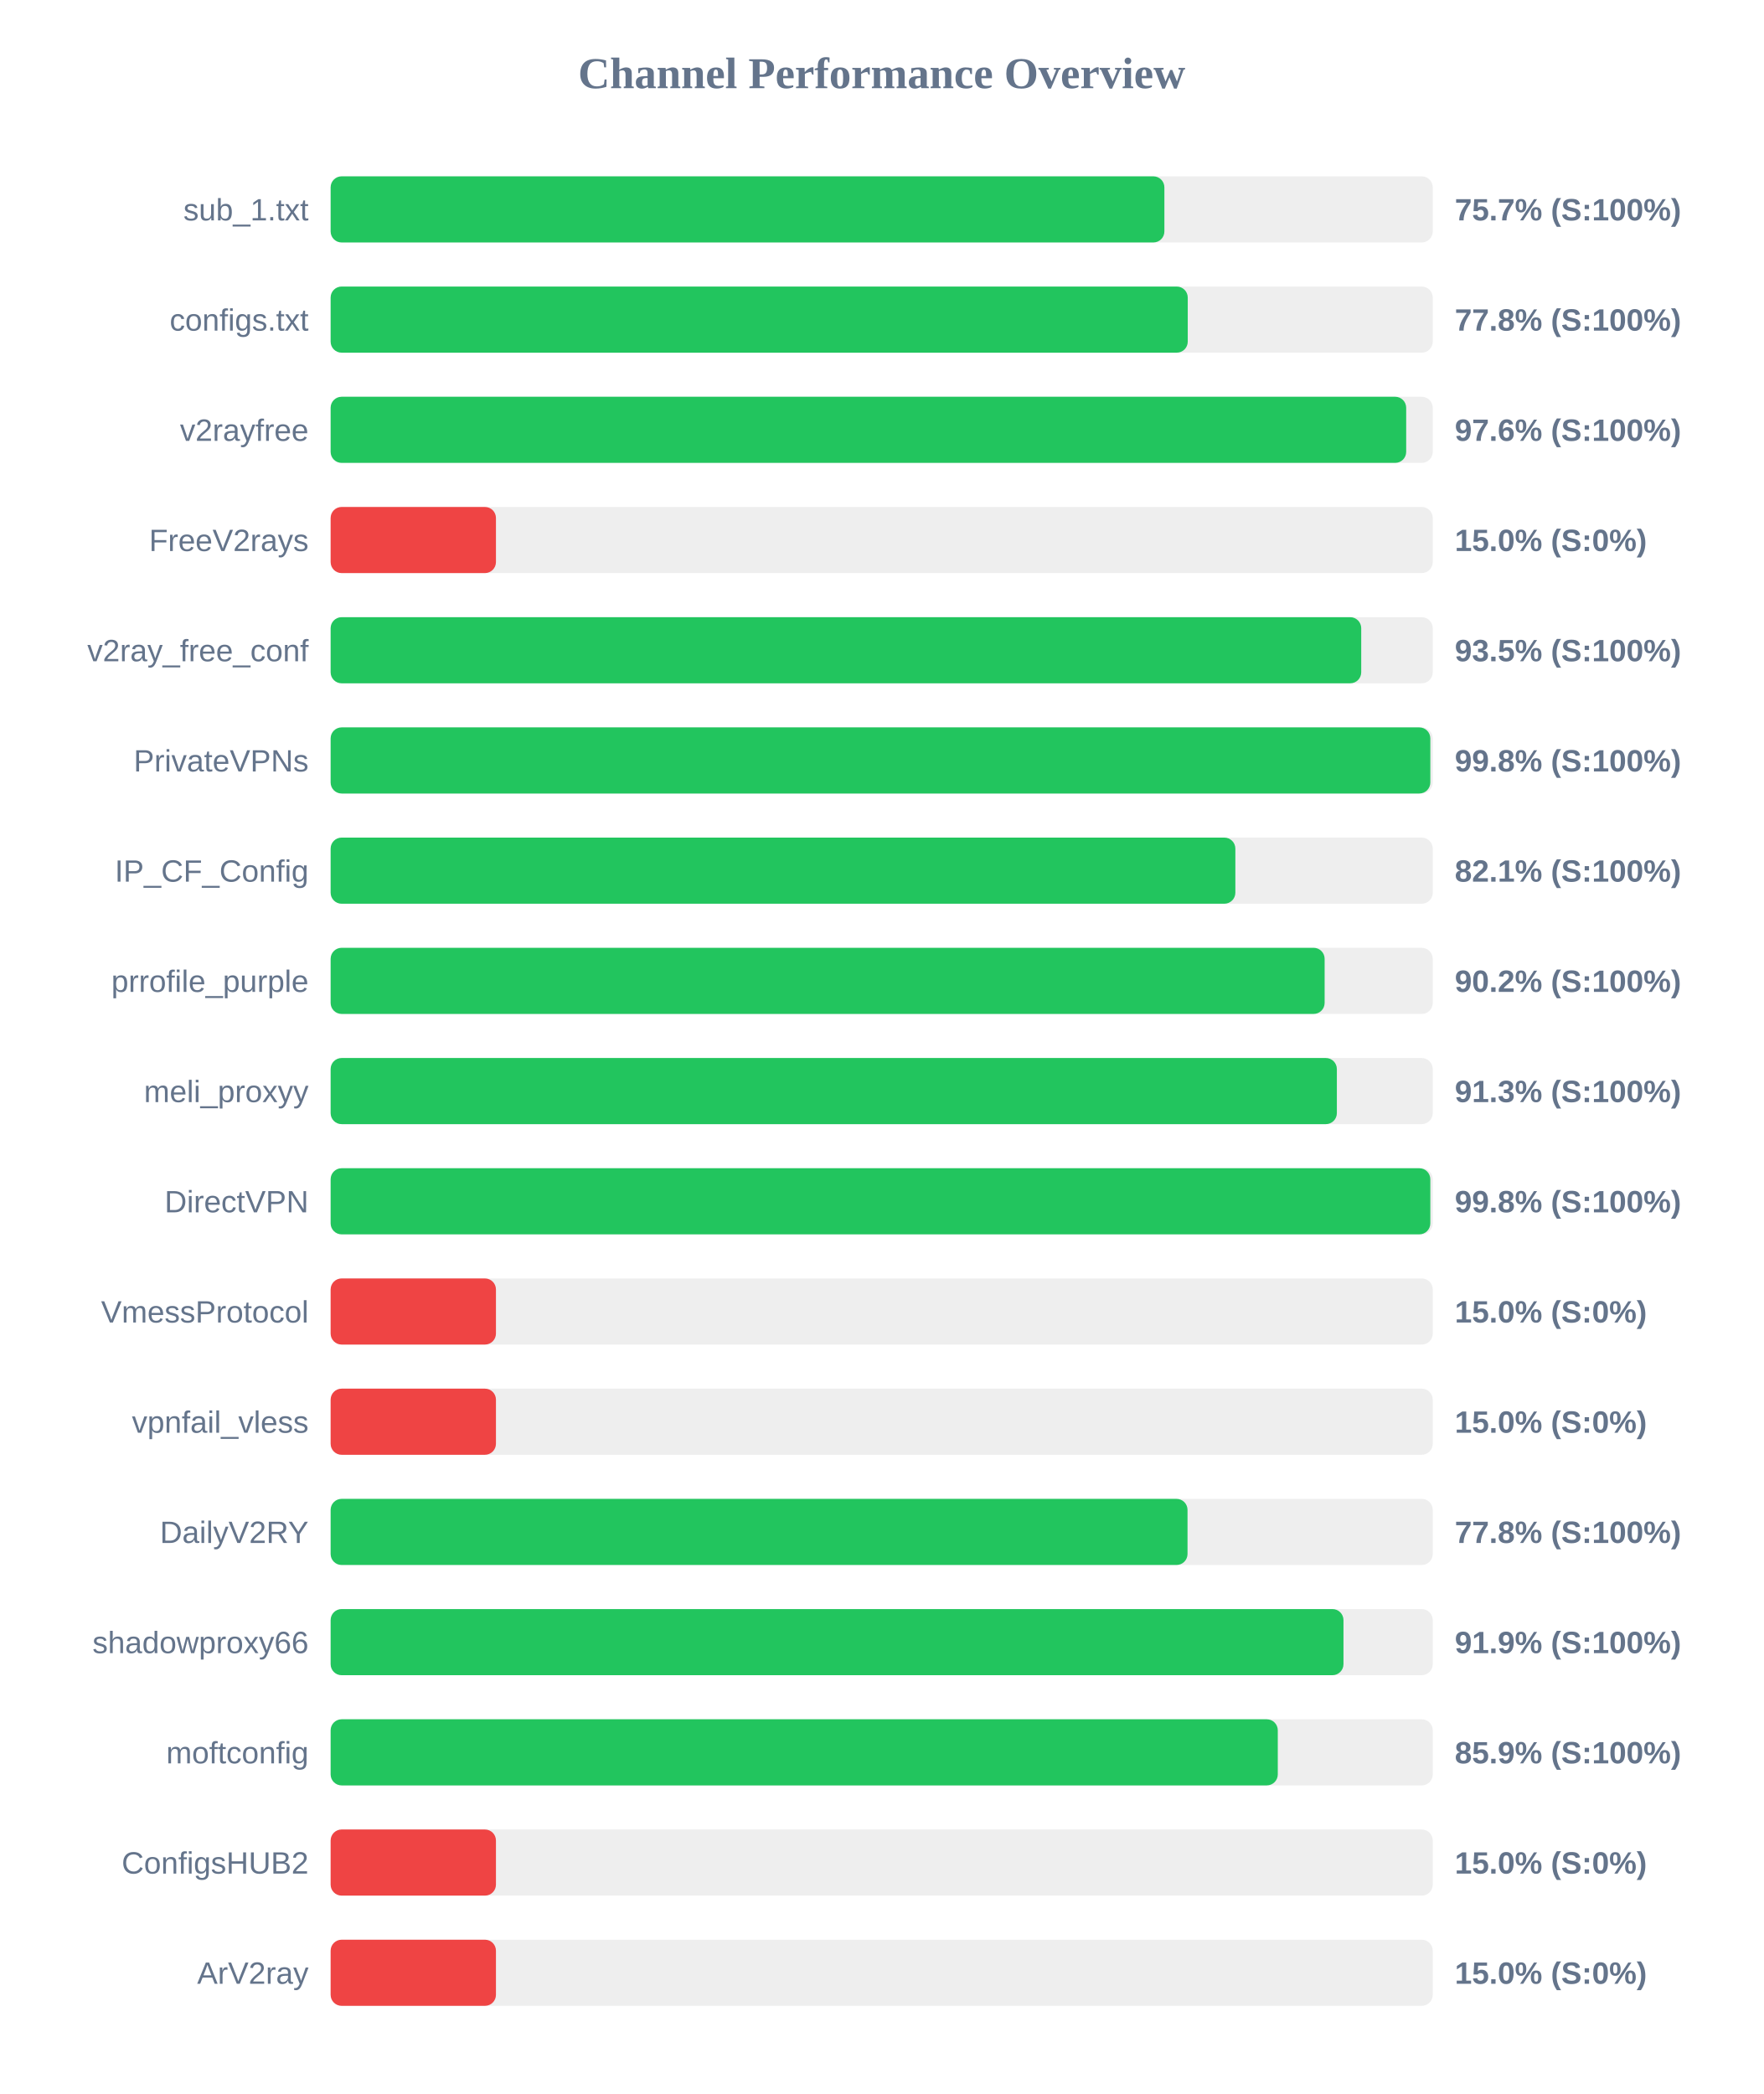
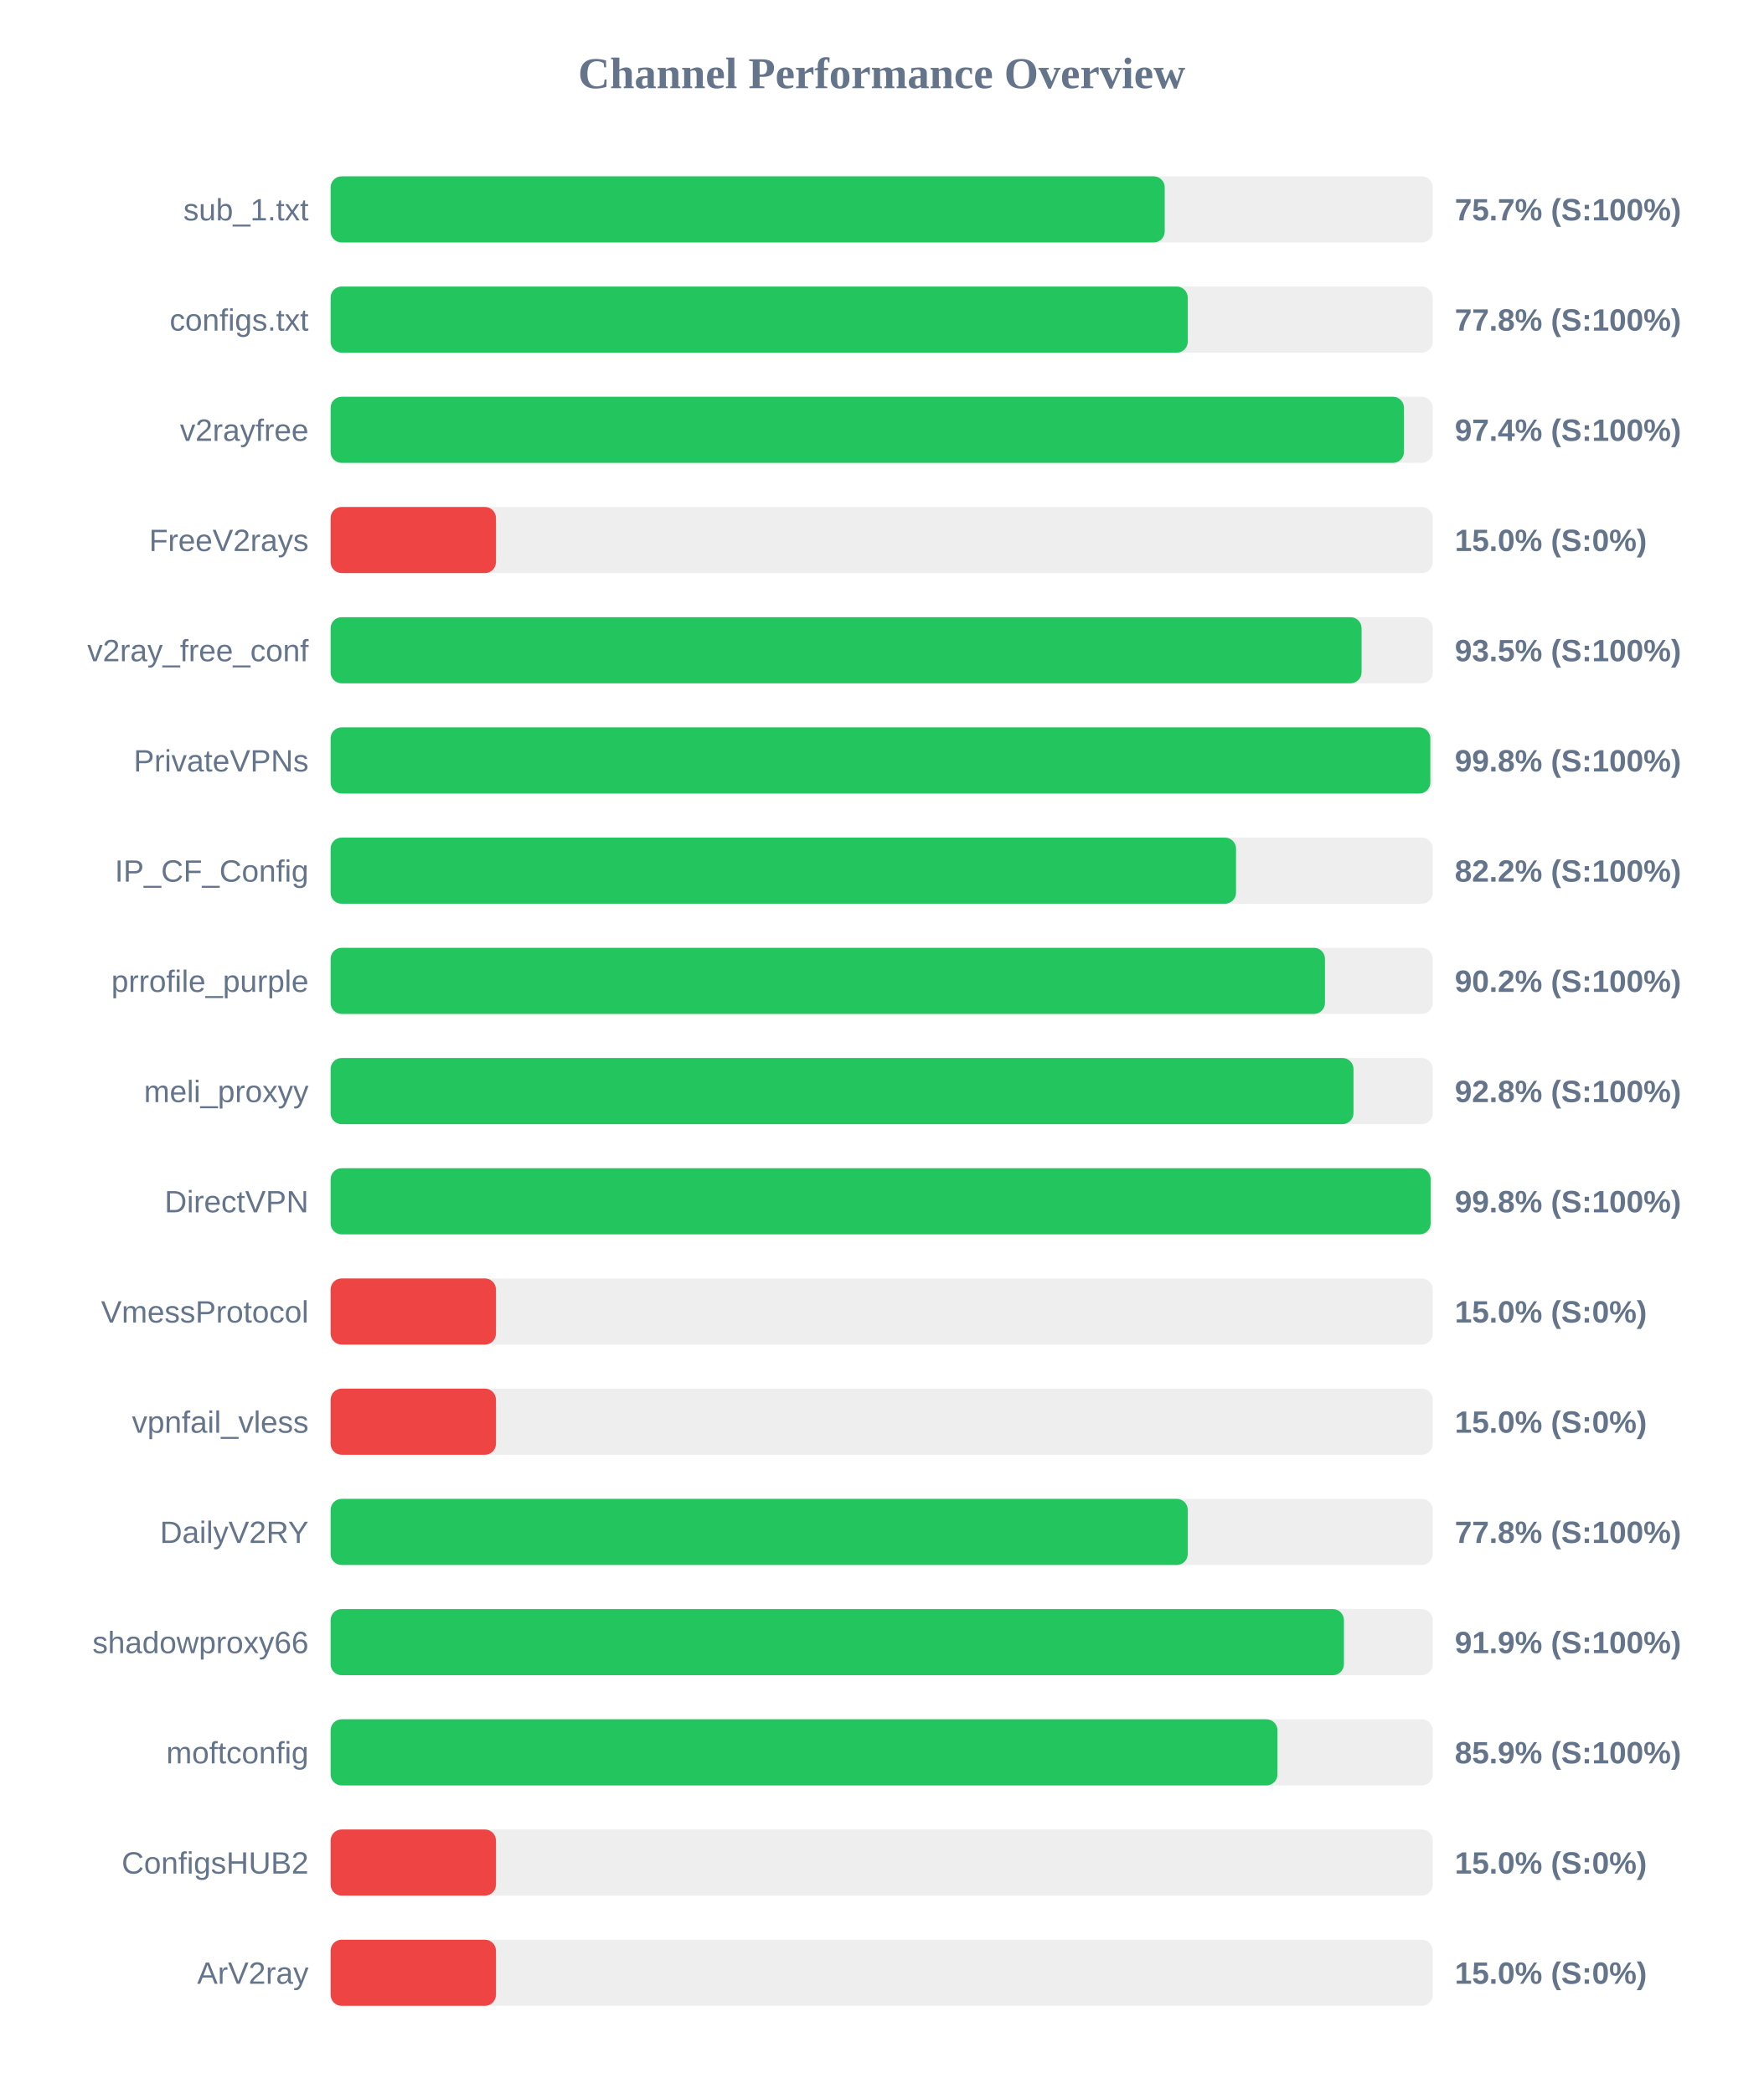
<svg xmlns="http://www.w3.org/2000/svg" width="800" height="950" version="1.1">
  <style>
        .row { font: 14px Arial; fill: #64748b; }
        .score { font: bold 14px Arial; fill: #64748b; }
    </style>
  <text x="400" y="40" text-anchor="middle" font-size="20px" font-weight="bold" fill="#64748b">Channel Performance Overview</text>
  <rect x="150" y="80" width="500" height="30" fill="#eee" rx="5" />
-   <rect x="150" y="80" width="378.25" height="30" fill="#22c55e" rx="5" />
+   <rect x="150" y="80" width="378.4" height="30" fill="#22c55e" rx="5" />
  <text x="140" y="100" text-anchor="end" class="row">sub_1.txt</text>
  <text x="660" y="100" text-anchor="start" class="score">75.7% (S:100%)</text>
  <rect x="150" y="130" width="500" height="30" fill="#eee" rx="5" />
  <rect x="150" y="130" width="388.85" height="30" fill="#22c55e" rx="5" />
  <text x="140" y="150" text-anchor="end" class="row">configs.txt</text>
  <text x="660" y="150" text-anchor="start" class="score">77.8% (S:100%)</text>
  <rect x="150" y="180" width="500" height="30" fill="#eee" rx="5" />
-   <rect x="150" y="180" width="487.95" height="30" fill="#22c55e" rx="5" />
+   <rect x="150" y="180" width="486.95" height="30" fill="#22c55e" rx="5" />
  <text x="140" y="200" text-anchor="end" class="row">v2rayfree</text>
-   <text x="660" y="200" text-anchor="start" class="score">97.6% (S:100%)</text>
+   <text x="660" y="200" text-anchor="start" class="score">97.4% (S:100%)</text>
  <rect x="150" y="230" width="500" height="30" fill="#eee" rx="5" />
  <rect x="150" y="230" width="75.0" height="30" fill="#ef4444" rx="5" />
  <text x="140" y="250" text-anchor="end" class="row">FreeV2rays</text>
  <text x="660" y="250" text-anchor="start" class="score">15.0% (S:0%)</text>
  <rect x="150" y="280" width="500" height="30" fill="#eee" rx="5" />
-   <rect x="150" y="280" width="467.55" height="30" fill="#22c55e" rx="5" />
+   <rect x="150" y="280" width="467.7" height="30" fill="#22c55e" rx="5" />
  <text x="140" y="300" text-anchor="end" class="row">v2ray_free_conf</text>
  <text x="660" y="300" text-anchor="start" class="score">93.5% (S:100%)</text>
  <rect x="150" y="330" width="500" height="30" fill="#eee" rx="5" />
  <rect x="150" y="330" width="498.9" height="30" fill="#22c55e" rx="5" />
  <text x="140" y="350" text-anchor="end" class="row">PrivateVPNs</text>
  <text x="660" y="350" text-anchor="start" class="score">99.8% (S:100%)</text>
  <rect x="150" y="380" width="500" height="30" fill="#eee" rx="5" />
-   <rect x="150" y="380" width="410.45" height="30" fill="#22c55e" rx="5" />
+   <rect x="150" y="380" width="410.75" height="30" fill="#22c55e" rx="5" />
  <text x="140" y="400" text-anchor="end" class="row">IP_CF_Config</text>
-   <text x="660" y="400" text-anchor="start" class="score">82.1% (S:100%)</text>
+   <text x="660" y="400" text-anchor="start" class="score">82.2% (S:100%)</text>
  <rect x="150" y="430" width="500" height="30" fill="#eee" rx="5" />
-   <rect x="150" y="430" width="450.95" height="30" fill="#22c55e" rx="5" />
+   <rect x="150" y="430" width="451.1" height="30" fill="#22c55e" rx="5" />
  <text x="140" y="450" text-anchor="end" class="row">prrofile_purple</text>
  <text x="660" y="450" text-anchor="start" class="score">90.2% (S:100%)</text>
  <rect x="150" y="480" width="500" height="30" fill="#eee" rx="5" />
-   <rect x="150" y="480" width="456.5" height="30" fill="#22c55e" rx="5" />
+   <rect x="150" y="480" width="464.05" height="30" fill="#22c55e" rx="5" />
  <text x="140" y="500" text-anchor="end" class="row">meli_proxyy</text>
-   <text x="660" y="500" text-anchor="start" class="score">91.3% (S:100%)</text>
+   <text x="660" y="500" text-anchor="start" class="score">92.8% (S:100%)</text>
  <rect x="150" y="530" width="500" height="30" fill="#eee" rx="5" />
-   <rect x="150" y="530" width="498.9" height="30" fill="#22c55e" rx="5" />
+   <rect x="150" y="530" width="499.05" height="30" fill="#22c55e" rx="5" />
  <text x="140" y="550" text-anchor="end" class="row">DirectVPN</text>
  <text x="660" y="550" text-anchor="start" class="score">99.8% (S:100%)</text>
  <rect x="150" y="580" width="500" height="30" fill="#eee" rx="5" />
  <rect x="150" y="580" width="75.0" height="30" fill="#ef4444" rx="5" />
  <text x="140" y="600" text-anchor="end" class="row">VmessProtocol</text>
  <text x="660" y="600" text-anchor="start" class="score">15.0% (S:0%)</text>
  <rect x="150" y="630" width="500" height="30" fill="#eee" rx="5" />
  <rect x="150" y="630" width="75.0" height="30" fill="#ef4444" rx="5" />
  <text x="140" y="650" text-anchor="end" class="row">vpnfail_vless</text>
  <text x="660" y="650" text-anchor="start" class="score">15.0% (S:0%)</text>
  <rect x="150" y="680" width="500" height="30" fill="#eee" rx="5" />
-   <rect x="150" y="680" width="388.75" height="30" fill="#22c55e" rx="5" />
+   <rect x="150" y="680" width="388.85" height="30" fill="#22c55e" rx="5" />
  <text x="140" y="700" text-anchor="end" class="row">DailyV2RY</text>
  <text x="660" y="700" text-anchor="start" class="score">77.8% (S:100%)</text>
  <rect x="150" y="730" width="500" height="30" fill="#eee" rx="5" />
-   <rect x="150" y="730" width="459.5" height="30" fill="#22c55e" rx="5" />
+   <rect x="150" y="730" width="459.7" height="30" fill="#22c55e" rx="5" />
  <text x="140" y="750" text-anchor="end" class="row">shadowproxy66</text>
  <text x="660" y="750" text-anchor="start" class="score">91.9% (S:100%)</text>
  <rect x="150" y="780" width="500" height="30" fill="#eee" rx="5" />
-   <rect x="150" y="780" width="429.7" height="30" fill="#22c55e" rx="5" />
+   <rect x="150" y="780" width="429.55" height="30" fill="#22c55e" rx="5" />
  <text x="140" y="800" text-anchor="end" class="row">moftconfig</text>
  <text x="660" y="800" text-anchor="start" class="score">85.9% (S:100%)</text>
  <rect x="150" y="830" width="500" height="30" fill="#eee" rx="5" />
  <rect x="150" y="830" width="75.0" height="30" fill="#ef4444" rx="5" />
  <text x="140" y="850" text-anchor="end" class="row">ConfigsHUB2</text>
  <text x="660" y="850" text-anchor="start" class="score">15.0% (S:0%)</text>
  <rect x="150" y="880" width="500" height="30" fill="#eee" rx="5" />
  <rect x="150" y="880" width="75.0" height="30" fill="#ef4444" rx="5" />
  <text x="140" y="900" text-anchor="end" class="row">ArV2ray</text>
  <text x="660" y="900" text-anchor="start" class="score">15.0% (S:0%)</text>
</svg>
